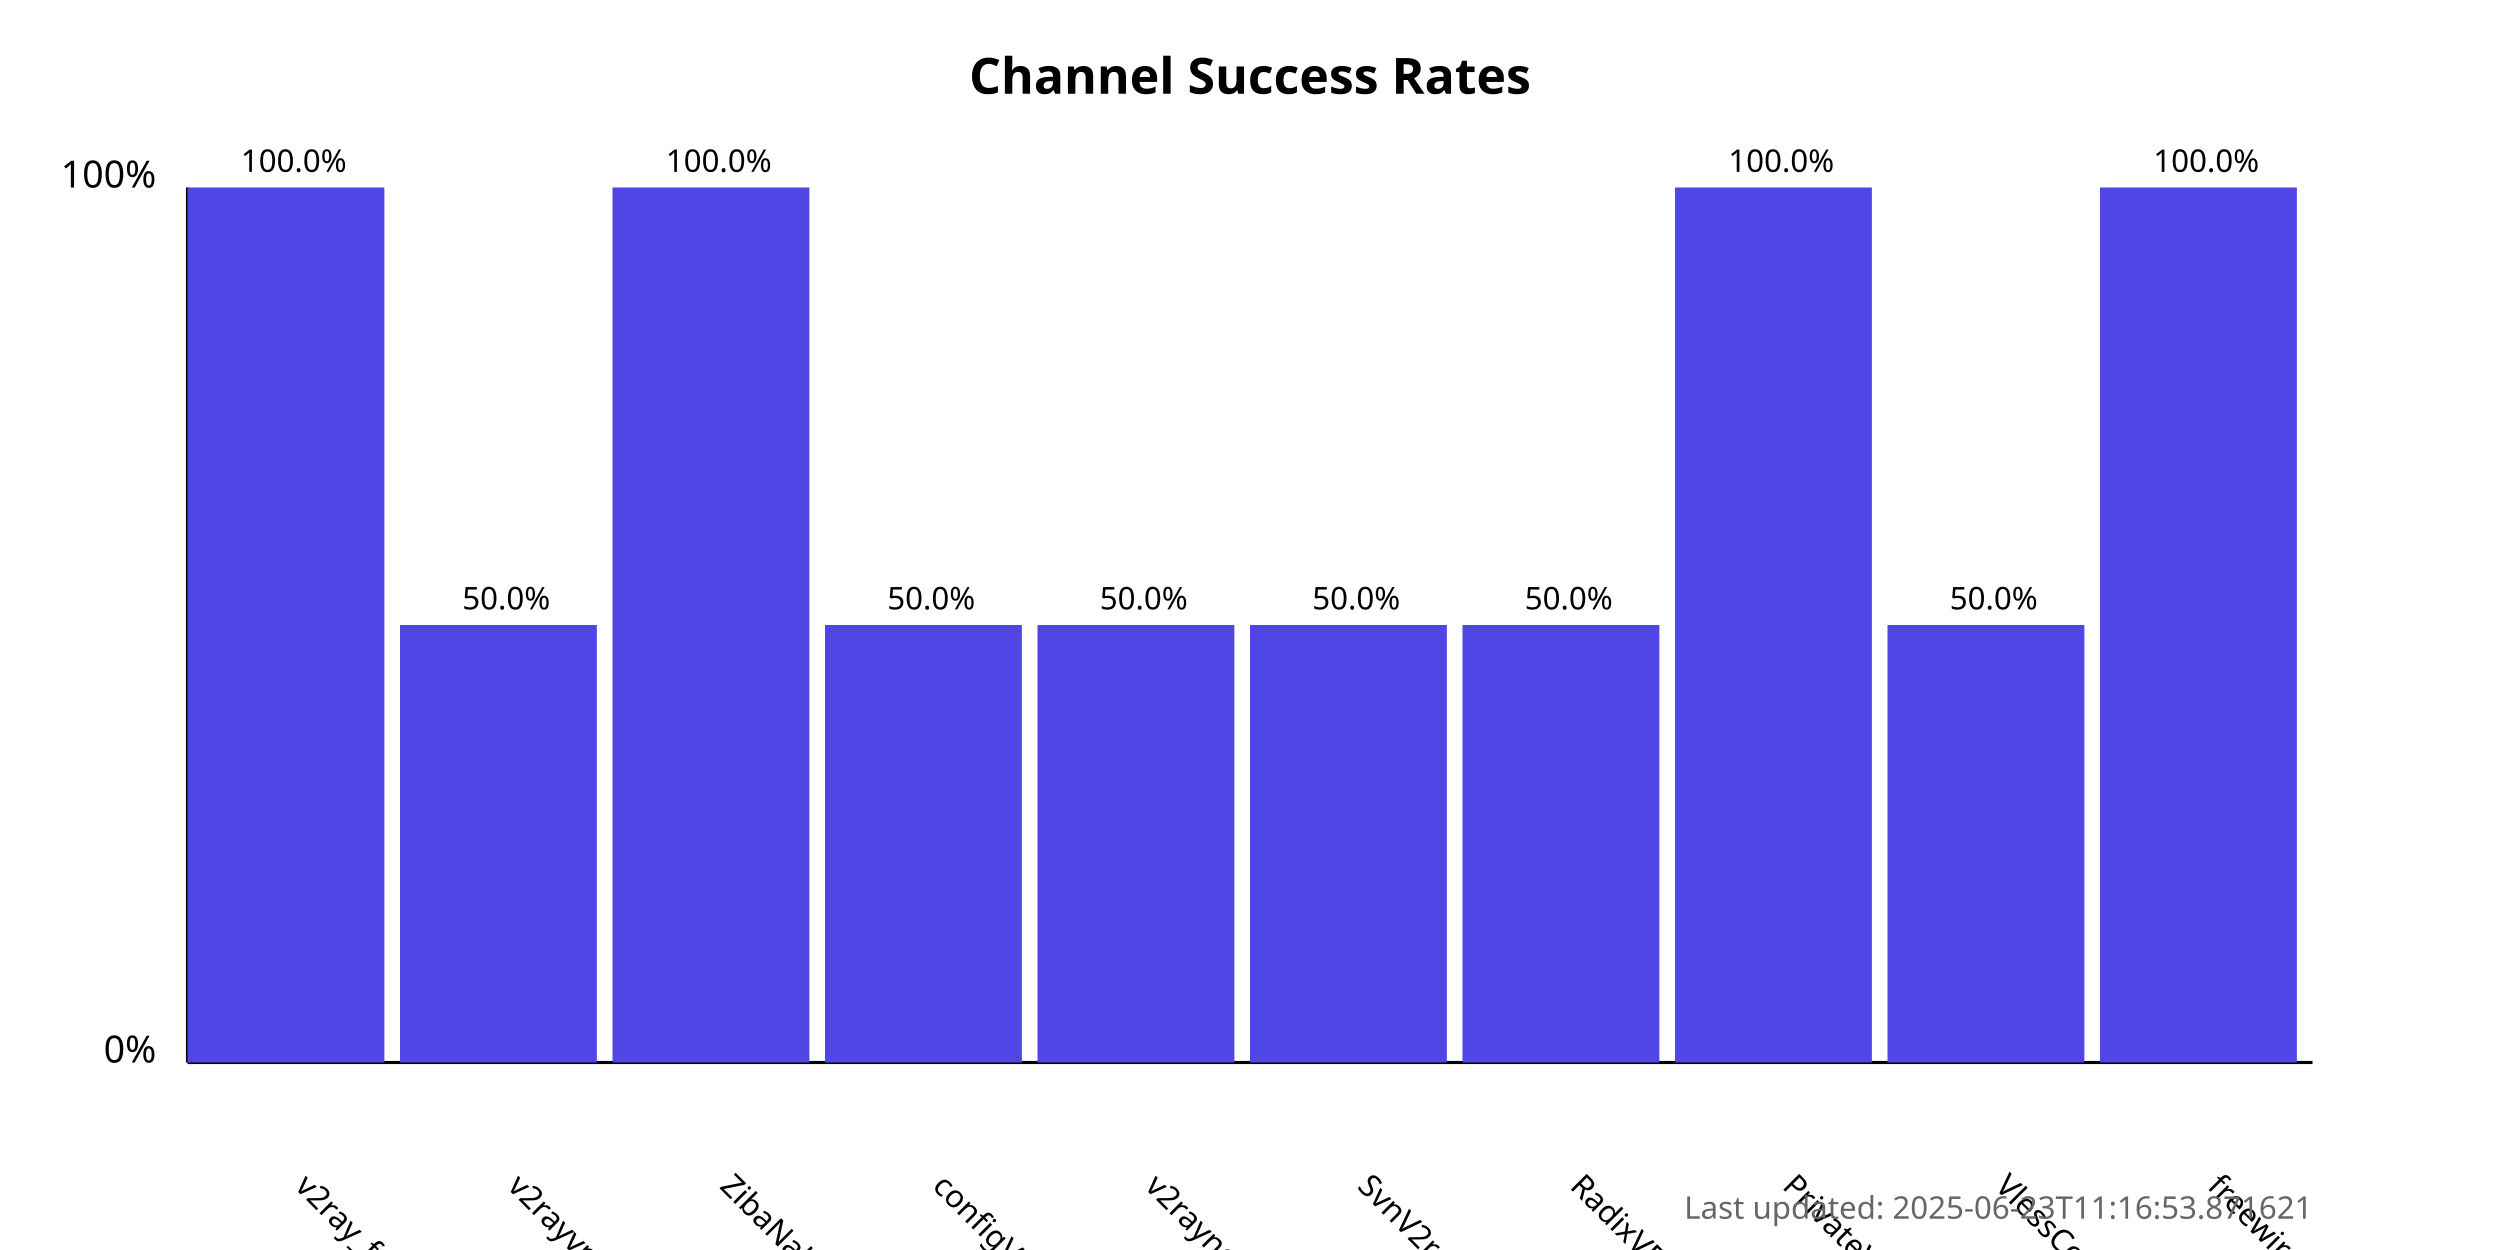
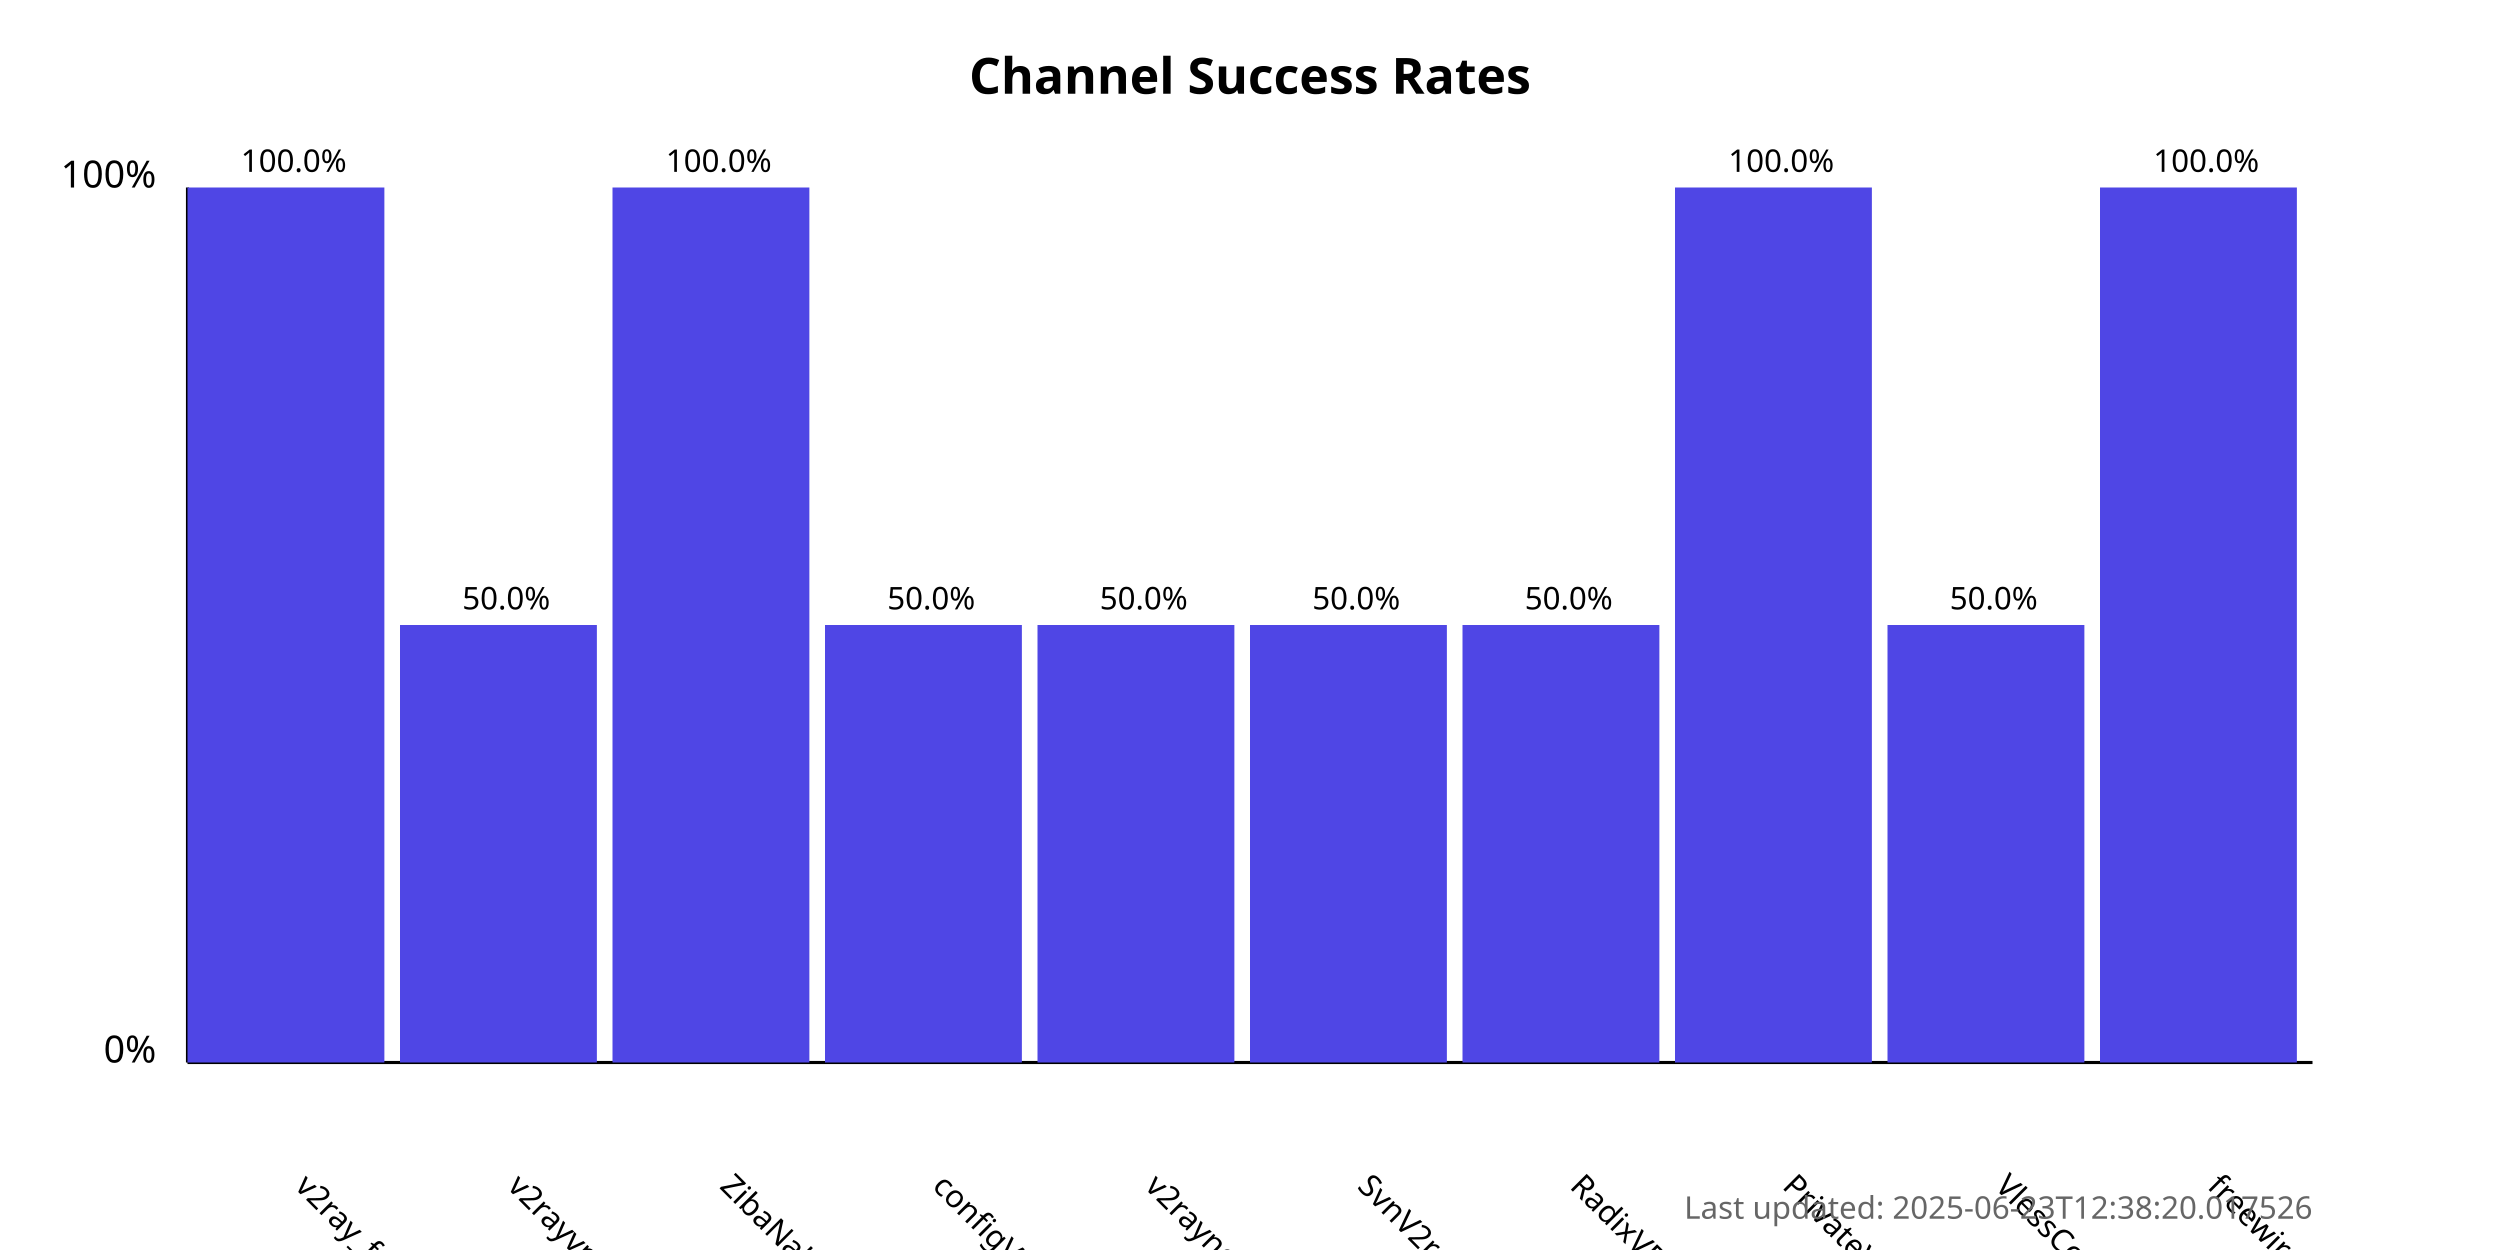
<svg xmlns="http://www.w3.org/2000/svg" width="800" height="400">
  <style>
            .chart-title { font: bold 16px sans-serif; }
            .axis-label { font: 12px sans-serif; }
            .tick-label { font: 10px sans-serif; }
            .bar { fill: #4f46e5; }
            .bar:hover { fill: #6366f1; }
            .timestamp { font: 10px sans-serif; fill: #666; }
        </style>
  <text x="400.0" y="30" text-anchor="middle" class="chart-title">
            Channel Success Rates
        </text>
  <line x1="60" y1="340" x2="60" y2="60" stroke="black" stroke-width="1" />
  <line x1="60" y1="340" x2="740" y2="340" stroke="black" stroke-width="1" />
  <text x="50" y="340" text-anchor="end" class="axis-label">0%</text>
  <text x="50" y="60" text-anchor="end" class="axis-label">100%</text>
  <g>
    <rect x="60" y="60.0" width="63.0" height="280.0" class="bar" />
    <text x="94.0" y="380" transform="rotate(45, 94.0, 380)" text-anchor="start" class="tick-label">
                v2ray_free_conf
            </text>
    <text x="94.0" y="55.0" text-anchor="middle" class="tick-label">
                100.0%
            </text>
  </g>
  <g>
    <rect x="128.0" y="200.0" width="63.0" height="140.0" class="bar" />
    <text x="162.0" y="380" transform="rotate(45, 162.0, 380)" text-anchor="start" class="tick-label">
                v2rayvpno
            </text>
    <text x="162.0" y="195.0" text-anchor="middle" class="tick-label">
                50.0%
            </text>
  </g>
  <g>
    <rect x="196.0" y="60.0" width="63.0" height="280.0" class="bar" />
    <text x="230.0" y="380" transform="rotate(45, 230.0, 380)" text-anchor="start" class="tick-label">
                ZibaNabz
            </text>
    <text x="230.0" y="55.0" text-anchor="middle" class="tick-label">
                100.0%
            </text>
  </g>
  <g>
    <rect x="264.0" y="200.0" width="63.0" height="140.0" class="bar" />
    <text x="298.0" y="380" transform="rotate(45, 298.0, 380)" text-anchor="start" class="tick-label">
                configV2rayForFree
            </text>
    <text x="298.0" y="195.0" text-anchor="middle" class="tick-label">
                50.0%
            </text>
  </g>
  <g>
    <rect x="332.0" y="200.0" width="63.0" height="140.0" class="bar" />
    <text x="366.0" y="380" transform="rotate(45, 366.0, 380)" text-anchor="start" class="tick-label">
                v2rayngvpn
            </text>
    <text x="366.0" y="195.0" text-anchor="middle" class="tick-label">
                50.0%
            </text>
  </g>
  <g>
    <rect x="400.0" y="200.0" width="63.0" height="140.0" class="bar" />
    <text x="434.0" y="380" transform="rotate(45, 434.0, 380)" text-anchor="start" class="tick-label">
                SvnV2ray
            </text>
    <text x="434.0" y="195.0" text-anchor="middle" class="tick-label">
                50.0%
            </text>
  </g>
  <g>
    <rect x="468.0" y="200.0" width="63.0" height="140.0" class="bar" />
    <text x="502.0" y="380" transform="rotate(45, 502.0, 380)" text-anchor="start" class="tick-label">
                RadixVPN
            </text>
    <text x="502.0" y="195.0" text-anchor="middle" class="tick-label">
                50.0%
            </text>
  </g>
  <g>
    <rect x="536.0" y="60.0" width="63.0" height="280.0" class="bar" />
    <text x="570.0" y="380" transform="rotate(45, 570.0, 380)" text-anchor="start" class="tick-label">
                PrivateVPNs
            </text>
    <text x="570.0" y="55.0" text-anchor="middle" class="tick-label">
                100.0%
            </text>
  </g>
  <g>
    <rect x="604.0" y="200.0" width="63.0" height="140.0" class="bar" />
    <text x="638.0" y="380" transform="rotate(45, 638.0, 380)" text-anchor="start" class="tick-label">
                VlessConfig
            </text>
    <text x="638.0" y="195.0" text-anchor="middle" class="tick-label">
                50.0%
            </text>
  </g>
  <g>
    <rect x="672.0" y="60.0" width="63.0" height="280.0" class="bar" />
    <text x="706.0" y="380" transform="rotate(45, 706.0, 380)" text-anchor="start" class="tick-label">
                freewireguard
            </text>
    <text x="706.0" y="55.0" text-anchor="middle" class="tick-label">
                100.0%
            </text>
  </g>
  <text x="740" y="390" text-anchor="end" class="timestamp">
-             Last updated: 2025-06-23T11:16:53.871621
+             Last updated: 2025-06-23T12:38:20.017526
        </text>
</svg>
